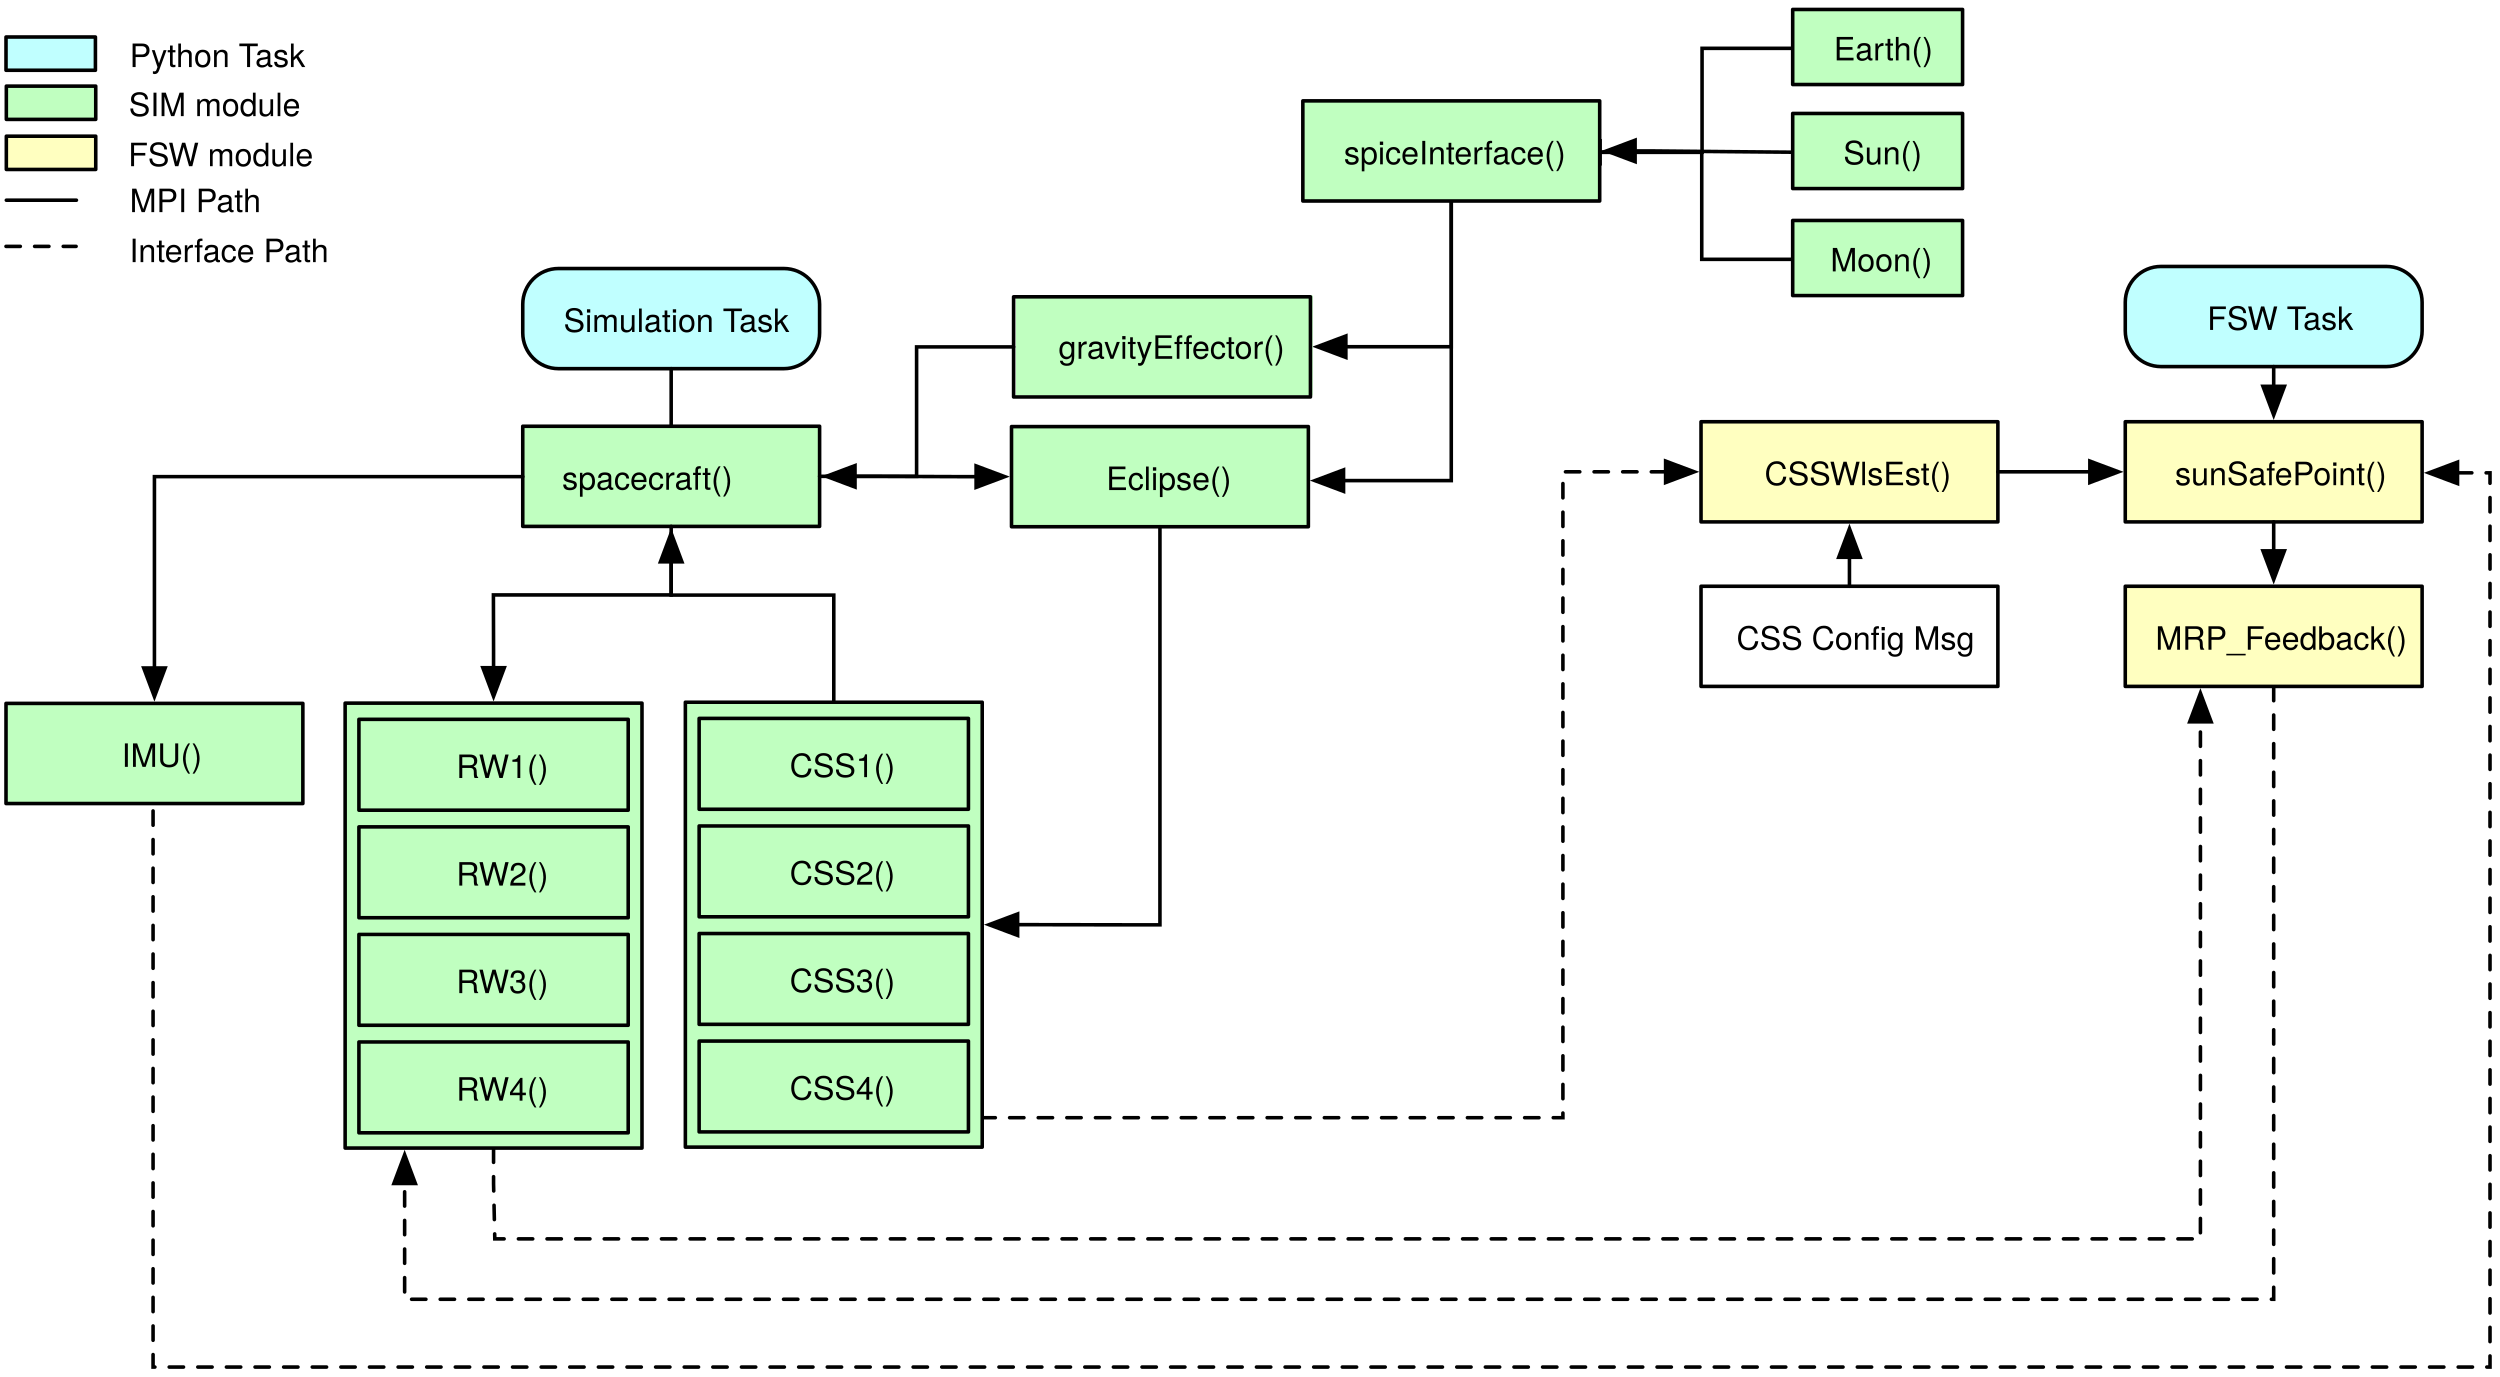
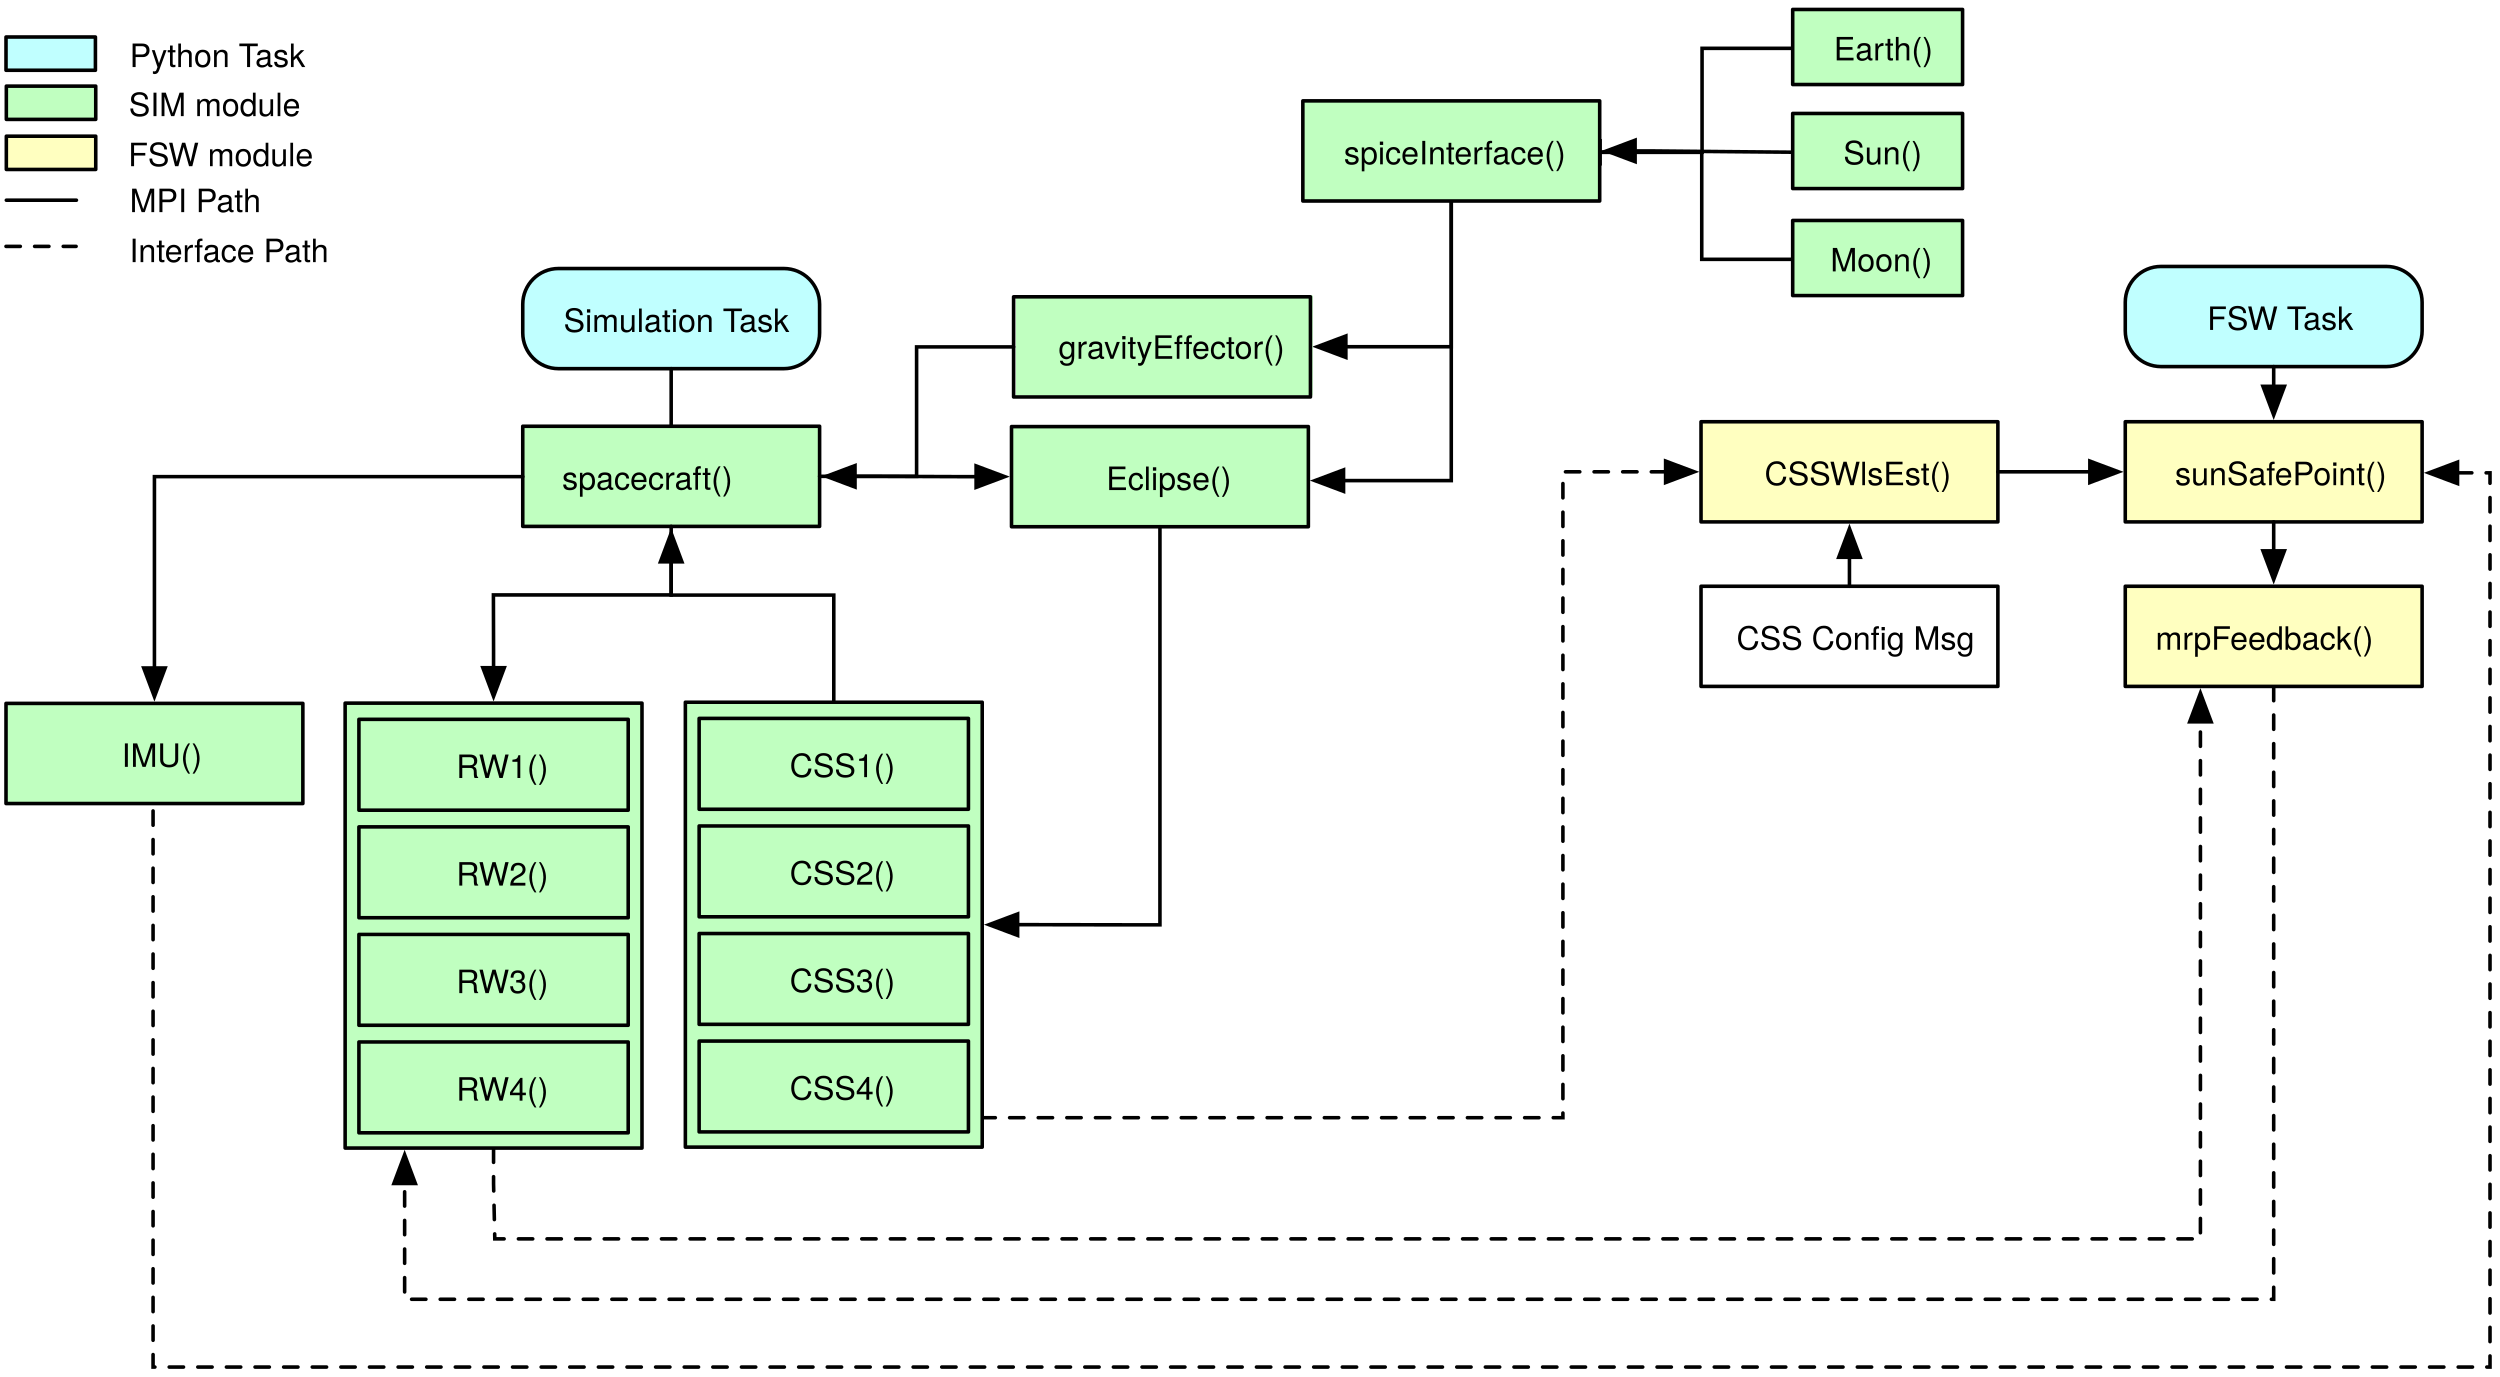
<svg xmlns="http://www.w3.org/2000/svg" version="1.1" viewBox="-21 40 699 385" width="699" height="385">
  <defs>
    <marker orient="auto" overflow="visible" markerUnits="strokeWidth" id="FilledArrow_Marker" stroke-linejoin="miter" stroke-miterlimit="10" viewBox="-1 -4 10 8" markerWidth="10" markerHeight="8" color="black">
      <g>
        <path d="M 8 0 L 0 -3 L 0 3 Z" fill="currentColor" stroke="currentColor" stroke-width="1" />
      </g>
    </marker>
    <font-face font-family="Helvetica Neue" font-size="9" panose-1="2 0 5 3 0 0 0 2 0 4" units-per-em="1000" underline-position="-100" underline-thickness="50" slope="0" x-height="517" cap-height="714" ascent="951.996" descent="-212.997" font-weight="400">
      <font-face-src>
        <font-face-name name="HelveticaNeue" />
      </font-face-src>
    </font-face>
    <marker orient="auto" overflow="visible" markerUnits="strokeWidth" id="FilledArrow_Marker_2" stroke-linejoin="miter" stroke-miterlimit="10" viewBox="-9 -4 10 8" markerWidth="10" markerHeight="8" color="black">
      <g>
        <path d="M -8 0 L 0 3 L 0 -3 Z" fill="currentColor" stroke="currentColor" stroke-width="1" />
      </g>
    </marker>
    <marker orient="auto" overflow="visible" markerUnits="strokeWidth" id="FilledArrow_Marker_3" stroke-linejoin="miter" stroke-miterlimit="10" viewBox="-1 -4 10 8" markerWidth="10" markerHeight="8" color="black">
      <g>
        <path d="M 8 0 L 0 -3 L 0 3 Z" fill="currentColor" stroke="currentColor" stroke-width="1" />
      </g>
    </marker>
  </defs>
  <g id="Canvas_1" fill-opacity="1" stroke-dasharray="none" stroke="none" stroke-opacity="1" fill="none">
    <g id="Canvas_1: Layer 1">
      <g id="Line_193">
        <path d="M 117 360.998 L 117 370.998 L 117.344 386.389 L 594.237 386.389 L 594.237 241.821" marker-end="url(#FilledArrow_Marker)" stroke="black" stroke-linecap="round" stroke-linejoin="miter" stroke-dasharray="4.0,4.0" stroke-width="1" />
      </g>
      <g id="Graphic_56">
        <rect x="125.161" y="159.179" width="83" height="28" fill="#c0ffc0" />
      </g>
      <g id="Graphic_55">
        <rect x="125.161" y="159.179" width="83" height="28" stroke="black" stroke-linecap="round" stroke-linejoin="round" stroke-width="1" />
      </g>
      <g id="Graphic_54">
        <text transform="translate(135.9036 167.9226)" fill="black">
          <tspan font-family="Helvetica Neue" font-size="9" font-weight="400" fill="black" x=".253" y="9">spacecraft()</tspan>
        </text>
      </g>
      <g id="Group_201">
        <g id="Graphic_49">
          <path d="M 135.161 115.079 L 198.161 115.079 C 203.684 115.079 208.161 119.556 208.161 125.079 L 208.161 133.079 C 208.161 138.602 203.684 143.079 198.161 143.079 L 135.161 143.079 C 129.638 143.079 125.161 138.602 125.161 133.079 L 125.161 125.079 C 125.161 119.556 129.638 115.079 135.161 115.079 Z" fill="#c0ffff" />
        </g>
        <g id="Graphic_48">
          <path d="M 135.161 115.079 L 198.161 115.079 C 203.684 115.079 208.161 119.556 208.161 125.079 L 208.161 133.079 C 208.161 138.602 203.684 143.079 198.161 143.079 L 135.161 143.079 C 129.638 143.079 125.161 138.602 125.161 133.079 L 125.161 125.079 C 125.161 119.556 129.638 115.079 135.161 115.079 Z" stroke="black" stroke-linecap="round" stroke-linejoin="round" stroke-width="1" />
        </g>
        <g id="Graphic_47">
          <text transform="translate(136.0746 123.8226)" fill="black">
            <tspan font-family="Helvetica Neue" font-size="9" font-weight="400" fill="black" x=".491" y="9">Simulation Task</tspan>
          </text>
        </g>
      </g>
      <g id="Line_46">
        <line x1="166.661" y1="143.079" x2="166.661" y2="159.179" stroke="black" stroke-linecap="round" stroke-linejoin="round" stroke-width="1" />
      </g>
      <g id="Group_80">
        <g id="Graphic_16">
          <rect x="-19.23" y="64.078" width="25" height="9.3" fill="#c0ffc0" />
        </g>
        <g id="Graphic_15">
          <rect x="-19.23" y="64.078" width="25" height="9.3" stroke="black" stroke-linecap="round" stroke-linejoin="round" stroke-width="1" />
        </g>
        <g id="Graphic_14">
          <text transform="translate(14.76965 63.47098)" fill="black">
            <tspan font-family="Helvetica Neue" font-size="9" font-weight="400" fill="black" x=".24" y="9">SIM module</tspan>
          </text>
        </g>
        <g id="Graphic_13">
          <rect x="-19.23" y="78.078" width="25" height="9.3" fill="#ffffc0" />
        </g>
        <g id="Graphic_12">
          <rect x="-19.23" y="78.078" width="25" height="9.3" stroke="black" stroke-linecap="round" stroke-linejoin="round" stroke-width="1" />
        </g>
        <g id="Graphic_11">
          <text transform="translate(14.76965 77.47098)" fill="black">
            <tspan font-family="Helvetica Neue" font-size="9" font-weight="400" fill="black" x=".075" y="9">FSW module</tspan>
          </text>
        </g>
        <g id="Line_10">
          <line x1="-19.23" y1="95.978" x2=".37" y2="95.978" stroke="black" stroke-linecap="round" stroke-linejoin="round" stroke-width="1" />
        </g>
        <g id="Line_9">
          <line x1="-19.321" y1="108.887" x2=".279" y2="108.887" stroke="black" stroke-linecap="round" stroke-linejoin="round" stroke-dasharray="4.0,4.0" stroke-width="1" />
        </g>
        <g id="Graphic_8">
          <text transform="translate(14.76965 90.31189)" fill="black">
            <tspan font-family="Helvetica Neue" font-size="9" font-weight="400" fill="black" x=".496" y="9">MPI Path</tspan>
          </text>
        </g>
        <g id="Graphic_7">
          <rect x="-19.321" y="50.35" width="25" height="9.3" fill="#c0ffff" />
        </g>
        <g id="Graphic_6">
          <rect x="-19.321" y="50.35" width="25" height="9.3" stroke="black" stroke-linecap="round" stroke-linejoin="round" stroke-width="1" />
        </g>
        <g id="Graphic_5">
          <text transform="translate(14.76965 49.74371)" fill="black">
            <tspan font-family="Helvetica Neue" font-size="9" font-weight="400" fill="black" x=".493" y="9">Python Task</tspan>
          </text>
        </g>
        <g id="Graphic_4">
          <text transform="translate(14.76965 104.2892)" fill="black">
            <tspan font-family="Helvetica Neue" font-size="9" font-weight="400" fill="black" x=".415" y="9">Interface Path</tspan>
          </text>
        </g>
      </g>
      <g id="Group_121">
        <g id="Graphic_110">
          <rect x="75.5" y="236.598" width="83" height="124.4" fill="#c0ffc0" />
          <rect x="75.5" y="236.598" width="83" height="124.4" stroke="black" stroke-linecap="round" stroke-linejoin="round" stroke-width="1" />
        </g>
        <g id="Graphic_112">
          <rect x="79.353" y="241.128" width="75.293" height="25.4" fill="#c0ffc0" />
          <rect x="79.353" y="241.128" width="75.293" height="25.4" stroke="black" stroke-linecap="round" stroke-linejoin="round" stroke-width="1" />
        </g>
        <g id="Graphic_111">
          <rect x="89.098" y="248.721" width="58.964" height="10.886" fill="#c0ffc0" />
          <text transform="translate(89.0982 248.5374)" fill="black">
            <tspan font-family="Helvetica Neue" font-size="9" font-weight="400" fill="black" x="17.481" y="9">RW1()</tspan>
          </text>
        </g>
        <g id="Graphic_114">
          <rect x="79.353" y="271.198" width="75.293" height="25.4" fill="#c0ffc0" />
          <rect x="79.353" y="271.198" width="75.293" height="25.4" stroke="black" stroke-linecap="round" stroke-linejoin="round" stroke-width="1" />
        </g>
        <g id="Graphic_113">
          <rect x="89.098" y="278.79" width="58.964" height="10.886" fill="#c0ffc0" />
          <text transform="translate(89.0982 278.6069)" fill="black">
            <tspan font-family="Helvetica Neue" font-size="9" font-weight="400" fill="black" x="17.481" y="9">RW2()</tspan>
          </text>
        </g>
        <g id="Graphic_118">
          <rect x="79.353" y="301.267" width="75.293" height="25.4" fill="#c0ffc0" />
          <rect x="79.353" y="301.267" width="75.293" height="25.4" stroke="black" stroke-linecap="round" stroke-linejoin="round" stroke-width="1" />
        </g>
        <g id="Graphic_117">
          <rect x="89.098" y="308.859" width="58.964" height="10.886" fill="#c0ffc0" />
          <text transform="translate(89.0982 308.6763)" fill="black">
            <tspan font-family="Helvetica Neue" font-size="9" font-weight="400" fill="black" x="17.481" y="9">RW3()</tspan>
          </text>
        </g>
        <g id="Graphic_120">
          <rect x="79.353" y="331.337" width="75.293" height="25.4" fill="#c0ffc0" />
          <rect x="79.353" y="331.337" width="75.293" height="25.4" stroke="black" stroke-linecap="round" stroke-linejoin="round" stroke-width="1" />
        </g>
        <g id="Graphic_119">
          <rect x="89.098" y="338.929" width="58.964" height="10.886" fill="#c0ffc0" />
          <text transform="translate(89.0982 338.7458)" fill="black">
            <tspan font-family="Helvetica Neue" font-size="9" font-weight="400" fill="black" x="17.481" y="9">RW4()</tspan>
          </text>
        </g>
      </g>
      <g id="Line_133">
        <path d="M 22.179 226.77 L 22.179 221.77 L 22.179 173.269 L 125.161 173.269" marker-start="url(#FilledArrow_Marker_2)" stroke="black" stroke-linecap="round" stroke-linejoin="miter" stroke-width="1" />
      </g>
      <g id="Line_136">
        <path d="M 444.706 171.921 L 439.706 171.921 L 415.989 171.921 L 415.989 177.848 L 415.989 352.507 L 237.524 352.507" marker-start="url(#FilledArrow_Marker_2)" stroke="black" stroke-linecap="round" stroke-linejoin="miter" stroke-dasharray="4.0,4.0" stroke-width="1" />
      </g>
      <g id="Group_129">
        <g id="Graphic_131">
          <rect x="-19.321" y="236.67" width="83" height="28" fill="#c0ffc0" />
          <rect x="-19.321" y="236.67" width="83" height="28" stroke="black" stroke-linecap="round" stroke-linejoin="round" stroke-width="1" />
        </g>
        <g id="Graphic_130">
          <rect x="5.178" y="245.039" width="37" height="12" fill="#c0ffc0" />
          <text transform="translate(5.177739 245.4134)" fill="black">
            <tspan font-family="Helvetica Neue" font-size="9" font-weight="400" fill="black" x="7.835" y="9">IMU()</tspan>
          </text>
        </g>
      </g>
      <g id="Line_147">
        <path d="M 166.661 197.079 L 166.661 202.079 L 166.661 206.348 L 116.958 206.348 L 117 221.698 L 117 226.698" marker-end="url(#FilledArrow_Marker)" marker-start="url(#FilledArrow_Marker_2)" stroke="black" stroke-linecap="round" stroke-linejoin="miter" stroke-width="1" />
      </g>
      <g id="Line_150">
        <path d="M 384.774 96.201 L 384.774 106.201 L 384.774 136.941 L 355.301 136.941" marker-end="url(#FilledArrow_Marker)" stroke="black" stroke-linecap="round" stroke-linejoin="miter" stroke-width="1" />
      </g>
      <g id="Line_151">
        <path d="M 384.774 96.201 L 384.774 106.201 L 384.774 174.377 L 354.656 174.377" marker-end="url(#FilledArrow_Marker)" stroke="black" stroke-linecap="round" stroke-linejoin="miter" stroke-width="1" />
      </g>
      <g id="Line_152">
        <path d="M 262.401 136.991 L 252.401 136.991 L 235.281 136.991 L 235.281 155.085 L 235.281 173.179 L 218.161 173.179 L 208.161 173.179" stroke="black" stroke-linecap="round" stroke-linejoin="miter" stroke-width="1" />
      </g>
      <g id="Line_154">
        <path d="M 251.918 173.271 L 246.918 173.271 L 234.989 173.225 L 223.061 173.179 L 218.061 173.179" marker-end="url(#FilledArrow_Marker)" marker-start="url(#FilledArrow_Marker_2)" stroke="black" stroke-linecap="round" stroke-linejoin="miter" stroke-width="1" />
      </g>
      <g id="Line_158">
        <path d="M 666.124 172.207 L 675.206 172.207 L 675.206 422.227 L 21.797 422.227 L 21.797 264.67" marker-start="url(#FilledArrow_Marker_2)" stroke="black" stroke-linecap="round" stroke-linejoin="miter" stroke-dasharray="4.0,4.0" stroke-width="1" />
      </g>
      <g id="Line_163">
        <path d="M 614.724 231.921 L 614.724 241.921 L 614.724 403.279 L 233.449 403.279 L 92.136 403.279 L 92.136 370.898" marker-end="url(#FilledArrow_Marker)" stroke="black" stroke-linecap="round" stroke-linejoin="miter" stroke-dasharray="4.0,4.0" stroke-width="1" />
      </g>
      <g id="Graphic_53">
        <rect x="263.053" y="122.571" width="83" height="28" fill="#c0ffc0" />
      </g>
      <g id="Graphic_52">
        <rect x="262.401" y="122.991" width="83" height="28" stroke="black" stroke-linecap="round" stroke-linejoin="round" stroke-width="1" />
      </g>
      <g id="Graphic_51">
        <text transform="translate(274.8755 131.3144)" fill="black">
          <tspan font-family="Helvetica Neue" font-size="9" font-weight="400" fill="black" x=".076" y="9">gravityEffector()</tspan>
        </text>
      </g>
      <g id="Graphic_107">
        <rect x="261.818" y="159.271" width="83" height="28" fill="#c0ffc0" />
      </g>
      <g id="Graphic_106">
        <rect x="261.818" y="159.271" width="83" height="28" stroke="black" stroke-linecap="round" stroke-linejoin="round" stroke-width="1" />
      </g>
      <g id="Graphic_105">
        <text transform="translate(273.64 168.0144)" fill="black">
          <tspan font-family="Helvetica Neue" font-size="9" font-weight="400" fill="black" x="14.67" y="9">Eclipse()</tspan>
        </text>
      </g>
      <g id="Group_124">
        <g id="Graphic_123">
          <rect x="454.606" y="157.921" width="83" height="28" fill="#ffffc0" />
          <rect x="454.606" y="157.921" width="83" height="28" stroke="black" stroke-linecap="round" stroke-linejoin="round" stroke-width="1" />
        </g>
        <g id="Graphic_122">
          <rect x="479.105" y="166.29" width="37" height="12" fill="#ffffc0" />
          <text transform="translate(472.105 166.6644)" fill="black">
            <tspan font-family="Helvetica Neue" font-size="9" font-weight="400" fill="black" x=".255" y="9">CSSWlsEst()</tspan>
          </text>
        </g>
      </g>
      <g id="Group_192">
        <g id="Graphic_37">
          <rect x="573.224" y="157.921" width="83" height="28" fill="#ffffc0" />
        </g>
        <g id="Graphic_36">
          <rect x="573.224" y="157.921" width="83" height="28" stroke="black" stroke-linecap="round" stroke-linejoin="round" stroke-width="1" />
        </g>
        <g id="Graphic_35">
          <text transform="translate(586.723 166.6644)" fill="black">
            <tspan font-family="Helvetica Neue" font-size="9" font-weight="400" fill="black" x=".416" y="9">sunSafePoint()</tspan>
          </text>
        </g>
        <g id="Group_191">
          <g id="Graphic_29">
            <rect x="573.224" y="203.921" width="83" height="28" fill="#ffffc0" />
          </g>
          <g id="Graphic_28">
            <rect x="573.224" y="203.921" width="83" height="28" stroke="black" stroke-linecap="round" stroke-linejoin="round" stroke-width="1" />
          </g>
          <g id="Graphic_27">
            <text transform="translate(581.5995 212.6644)" fill="black">
-               <tspan font-family="Helvetica Neue" font-size="9" font-weight="400" fill="black" x=".08" y="9">MRP_Feedback()</tspan>
+               <tspan font-family="Helvetica Neue" font-size="9" font-weight="400" fill="black" x=".08" y="9">mrpFeedback()</tspan>
            </text>
          </g>
        </g>
      </g>
      <g id="Group_164">
        <g id="Graphic_173">
          <rect x="170.626" y="236.341" width="83" height="124.4" fill="#c0ffc0" />
          <rect x="170.626" y="236.341" width="83" height="124.4" stroke="black" stroke-linecap="round" stroke-linejoin="round" stroke-width="1" />
        </g>
        <g id="Graphic_172">
          <rect x="174.48" y="240.871" width="75.293" height="25.4" fill="#c0ffc0" />
          <rect x="174.48" y="240.871" width="75.293" height="25.4" stroke="black" stroke-linecap="round" stroke-linejoin="round" stroke-width="1" />
        </g>
        <g id="Graphic_171">
          <rect x="184.225" y="248.463" width="58.964" height="10.886" fill="#c0ffc0" />
          <text transform="translate(184.2247 248.2803)" fill="black">
            <tspan font-family="Helvetica Neue" font-size="9" font-weight="400" fill="black" x="15.568" y="9">CSS1()</tspan>
          </text>
        </g>
        <g id="Graphic_170">
          <rect x="174.48" y="270.941" width="75.293" height="25.4" fill="#c0ffc0" />
          <rect x="174.48" y="270.941" width="75.293" height="25.4" stroke="black" stroke-linecap="round" stroke-linejoin="round" stroke-width="1" />
        </g>
        <g id="Graphic_169">
          <rect x="184.225" y="278.533" width="58.964" height="10.886" fill="#c0ffc0" />
          <text transform="translate(184.2247 278.3498)" fill="black">
            <tspan font-family="Helvetica Neue" font-size="9" font-weight="400" fill="black" x="15.568" y="9">CSS2()</tspan>
          </text>
        </g>
        <g id="Graphic_168">
          <rect x="174.48" y="301.01" width="75.293" height="25.4" fill="#c0ffc0" />
          <rect x="174.48" y="301.01" width="75.293" height="25.4" stroke="black" stroke-linecap="round" stroke-linejoin="round" stroke-width="1" />
        </g>
        <g id="Graphic_167">
          <rect x="184.225" y="308.602" width="58.964" height="10.886" fill="#c0ffc0" />
          <text transform="translate(184.2247 308.4193)" fill="black">
            <tspan font-family="Helvetica Neue" font-size="9" font-weight="400" fill="black" x="15.568" y="9">CSS3()</tspan>
          </text>
        </g>
        <g id="Graphic_166">
          <rect x="174.48" y="331.08" width="75.293" height="25.4" fill="#c0ffc0" />
          <rect x="174.48" y="331.08" width="75.293" height="25.4" stroke="black" stroke-linecap="round" stroke-linejoin="round" stroke-width="1" />
        </g>
        <g id="Graphic_165">
          <rect x="184.225" y="338.672" width="58.964" height="10.886" fill="#c0ffc0" />
          <text transform="translate(184.2247 338.4887)" fill="black">
            <tspan font-family="Helvetica Neue" font-size="9" font-weight="400" fill="black" x="15.568" y="9">CSS4()</tspan>
          </text>
        </g>
      </g>
      <g id="Line_174">
        <path d="M 166.661 187.179 L 166.661 197.179 L 166.661 206.388 L 189.088 206.388 L 212.126 206.388 L 212.126 226.341 L 212.126 236.341" stroke="black" stroke-linecap="round" stroke-linejoin="miter" stroke-width="1" />
      </g>
      <g id="Line_175">
        <path d="M 303.318 187.271 L 303.318 197.271 L 303.318 298.584 L 295.078 298.584 L 268.526 298.541 L 263.526 298.541" marker-end="url(#FilledArrow_Marker)" stroke="black" stroke-linecap="round" stroke-linejoin="miter" stroke-width="1" />
      </g>
      <g id="Line_181">
        <line x1="537.606" y1="171.921" x2="563.324" y2="171.921" marker-end="url(#FilledArrow_Marker)" stroke="black" stroke-linecap="round" stroke-linejoin="miter" stroke-width="1" />
      </g>
      <g id="Group_183">
        <g id="Graphic_185">
          <rect x="454.606" y="203.921" width="83" height="28" stroke="black" stroke-linecap="round" stroke-linejoin="round" stroke-width="1" />
        </g>
        <g id="Graphic_184">
          <text transform="translate(464.105 212.6644)" fill="black">
            <tspan font-family="Helvetica Neue" font-size="9" font-weight="400" fill="black" x=".416" y="9">CSS Config Msg</tspan>
          </text>
        </g>
      </g>
      <g id="Line_188">
        <line x1="496.106" y1="203.921" x2="496.106" y2="195.821" marker-end="url(#FilledArrow_Marker)" stroke="black" stroke-linecap="round" stroke-linejoin="miter" stroke-width="1" />
      </g>
      <g id="Line_190">
        <line x1="614.724" y1="185.921" x2="614.724" y2="194.021" marker-end="url(#FilledArrow_Marker)" stroke="black" stroke-linecap="round" stroke-linejoin="miter" stroke-width="1" />
      </g>
      <g id="Group_199">
        <g id="Line_195">
          <path d="M 426.321 82.571 L 431.321 82.571 L 454.897 82.571 L 454.897 71.291 L 454.897 53.512 L 481.648 53.512 L 491.648 53.512" marker-start="url(#FilledArrow_Marker_2)" stroke="black" stroke-linecap="round" stroke-linejoin="miter" stroke-width="1" />
        </g>
        <g id="Line_196">
          <path d="M 436.174 82.201 L 441.174 82.201 L 461.563 82.397 L 484.15 82.592 L 494.15 82.592" marker-start="url(#FilledArrow_Marker_2)" stroke="black" stroke-linecap="round" stroke-linejoin="miter" stroke-width="1" />
        </g>
        <g id="Line_197">
          <path d="M 426.321 82.571 L 431.321 82.571 L 454.808 82.571 L 454.808 94.619 L 454.808 112.512 L 480.703 112.512 L 490.703 112.512" marker-start="url(#FilledArrow_Marker_2)" stroke="black" stroke-linecap="round" stroke-linejoin="miter" stroke-width="1" />
        </g>
        <g id="Graphic_68">
          <rect x="480.237" y="42.642" width="47.5" height="21" fill="#c0ffc0" />
          <rect x="480.237" y="42.642" width="47.5" height="21" stroke="black" stroke-linecap="round" stroke-linejoin="round" stroke-width="1" />
        </g>
        <g id="Graphic_67">
          <text transform="translate(491.6477 47.8859)" fill="black">
            <tspan font-family="Helvetica Neue" font-size="9" font-weight="400" fill="black" x=".085" y="9">Earth()</tspan>
          </text>
        </g>
        <g id="Group_198">
          <g id="Graphic_66">
            <rect x="480.237" y="71.722" width="47.5" height="21" fill="#c0ffc0" />
            <rect x="480.237" y="71.722" width="47.5" height="21" stroke="black" stroke-linecap="round" stroke-linejoin="round" stroke-width="1" />
          </g>
          <g id="Graphic_65">
            <text transform="translate(494.1497 76.96574)" fill="black">
              <tspan font-family="Helvetica Neue" font-size="9" font-weight="400" fill="black" x=".249" y="9">Sun()</tspan>
            </text>
          </g>
        </g>
        <g id="Graphic_64">
          <rect x="480.237" y="101.642" width="47.5" height="21" fill="#c0ffc0" />
          <rect x="480.237" y="101.642" width="47.5" height="21" stroke="black" stroke-linecap="round" stroke-linejoin="round" stroke-width="1" />
        </g>
        <g id="Graphic_63">
          <text transform="translate(490.7027 106.8859)" fill="black">
            <tspan font-family="Helvetica Neue" font-size="9" font-weight="400" fill="black" x=".082" y="9">Moon()</tspan>
          </text>
        </g>
      </g>
      <g id="Group_200">
        <g id="Graphic_62">
          <rect x="343.274" y="68.201" width="83" height="28" fill="#c0ffc0" />
          <rect x="343.274" y="68.201" width="83" height="28" stroke="black" stroke-linecap="round" stroke-linejoin="round" stroke-width="1" />
        </g>
        <g id="Graphic_61">
          <text transform="translate(354.4214 76.94496)" fill="black">
            <tspan font-family="Helvetica Neue" font-size="9" font-weight="400" fill="black" x=".337" y="9">spiceInterface()</tspan>
          </text>
        </g>
      </g>
      <g id="Group_202">
        <g id="Graphic_205">
          <path d="M 583.224 114.5 L 646.224 114.5 C 651.747 114.5 656.224 118.977 656.224 124.5 L 656.224 132.5 C 656.224 138.023 651.747 142.5 646.224 142.5 L 583.224 142.5 C 577.701 142.5 573.224 138.023 573.224 132.5 L 573.224 124.5 C 573.224 118.977 577.701 114.5 583.224 114.5 Z" fill="#c0ffff" />
        </g>
        <g id="Graphic_204">
          <path d="M 583.224 114.5 L 646.224 114.5 C 651.747 114.5 656.224 118.977 656.224 124.5 L 656.224 132.5 C 656.224 138.023 651.747 142.5 646.224 142.5 L 583.224 142.5 C 577.701 142.5 573.224 138.023 573.224 132.5 L 573.224 124.5 C 573.224 118.977 577.701 114.5 583.224 114.5 Z" stroke="black" stroke-linecap="round" stroke-linejoin="round" stroke-width="1" />
        </g>
        <g id="Graphic_203">
          <text transform="translate(584.1375 123.2435)" fill="black">
            <tspan font-family="Helvetica Neue" font-size="9" font-weight="400" fill="black" x="11.998" y="9">FSW Task</tspan>
          </text>
        </g>
      </g>
      <g id="Line_206">
        <line x1="614.724" y1="142.5" x2="614.724" y2="148.021" marker-end="url(#FilledArrow_Marker_3)" stroke="black" stroke-linecap="round" stroke-linejoin="miter" stroke-width="1" />
      </g>
    </g>
  </g>
</svg>
